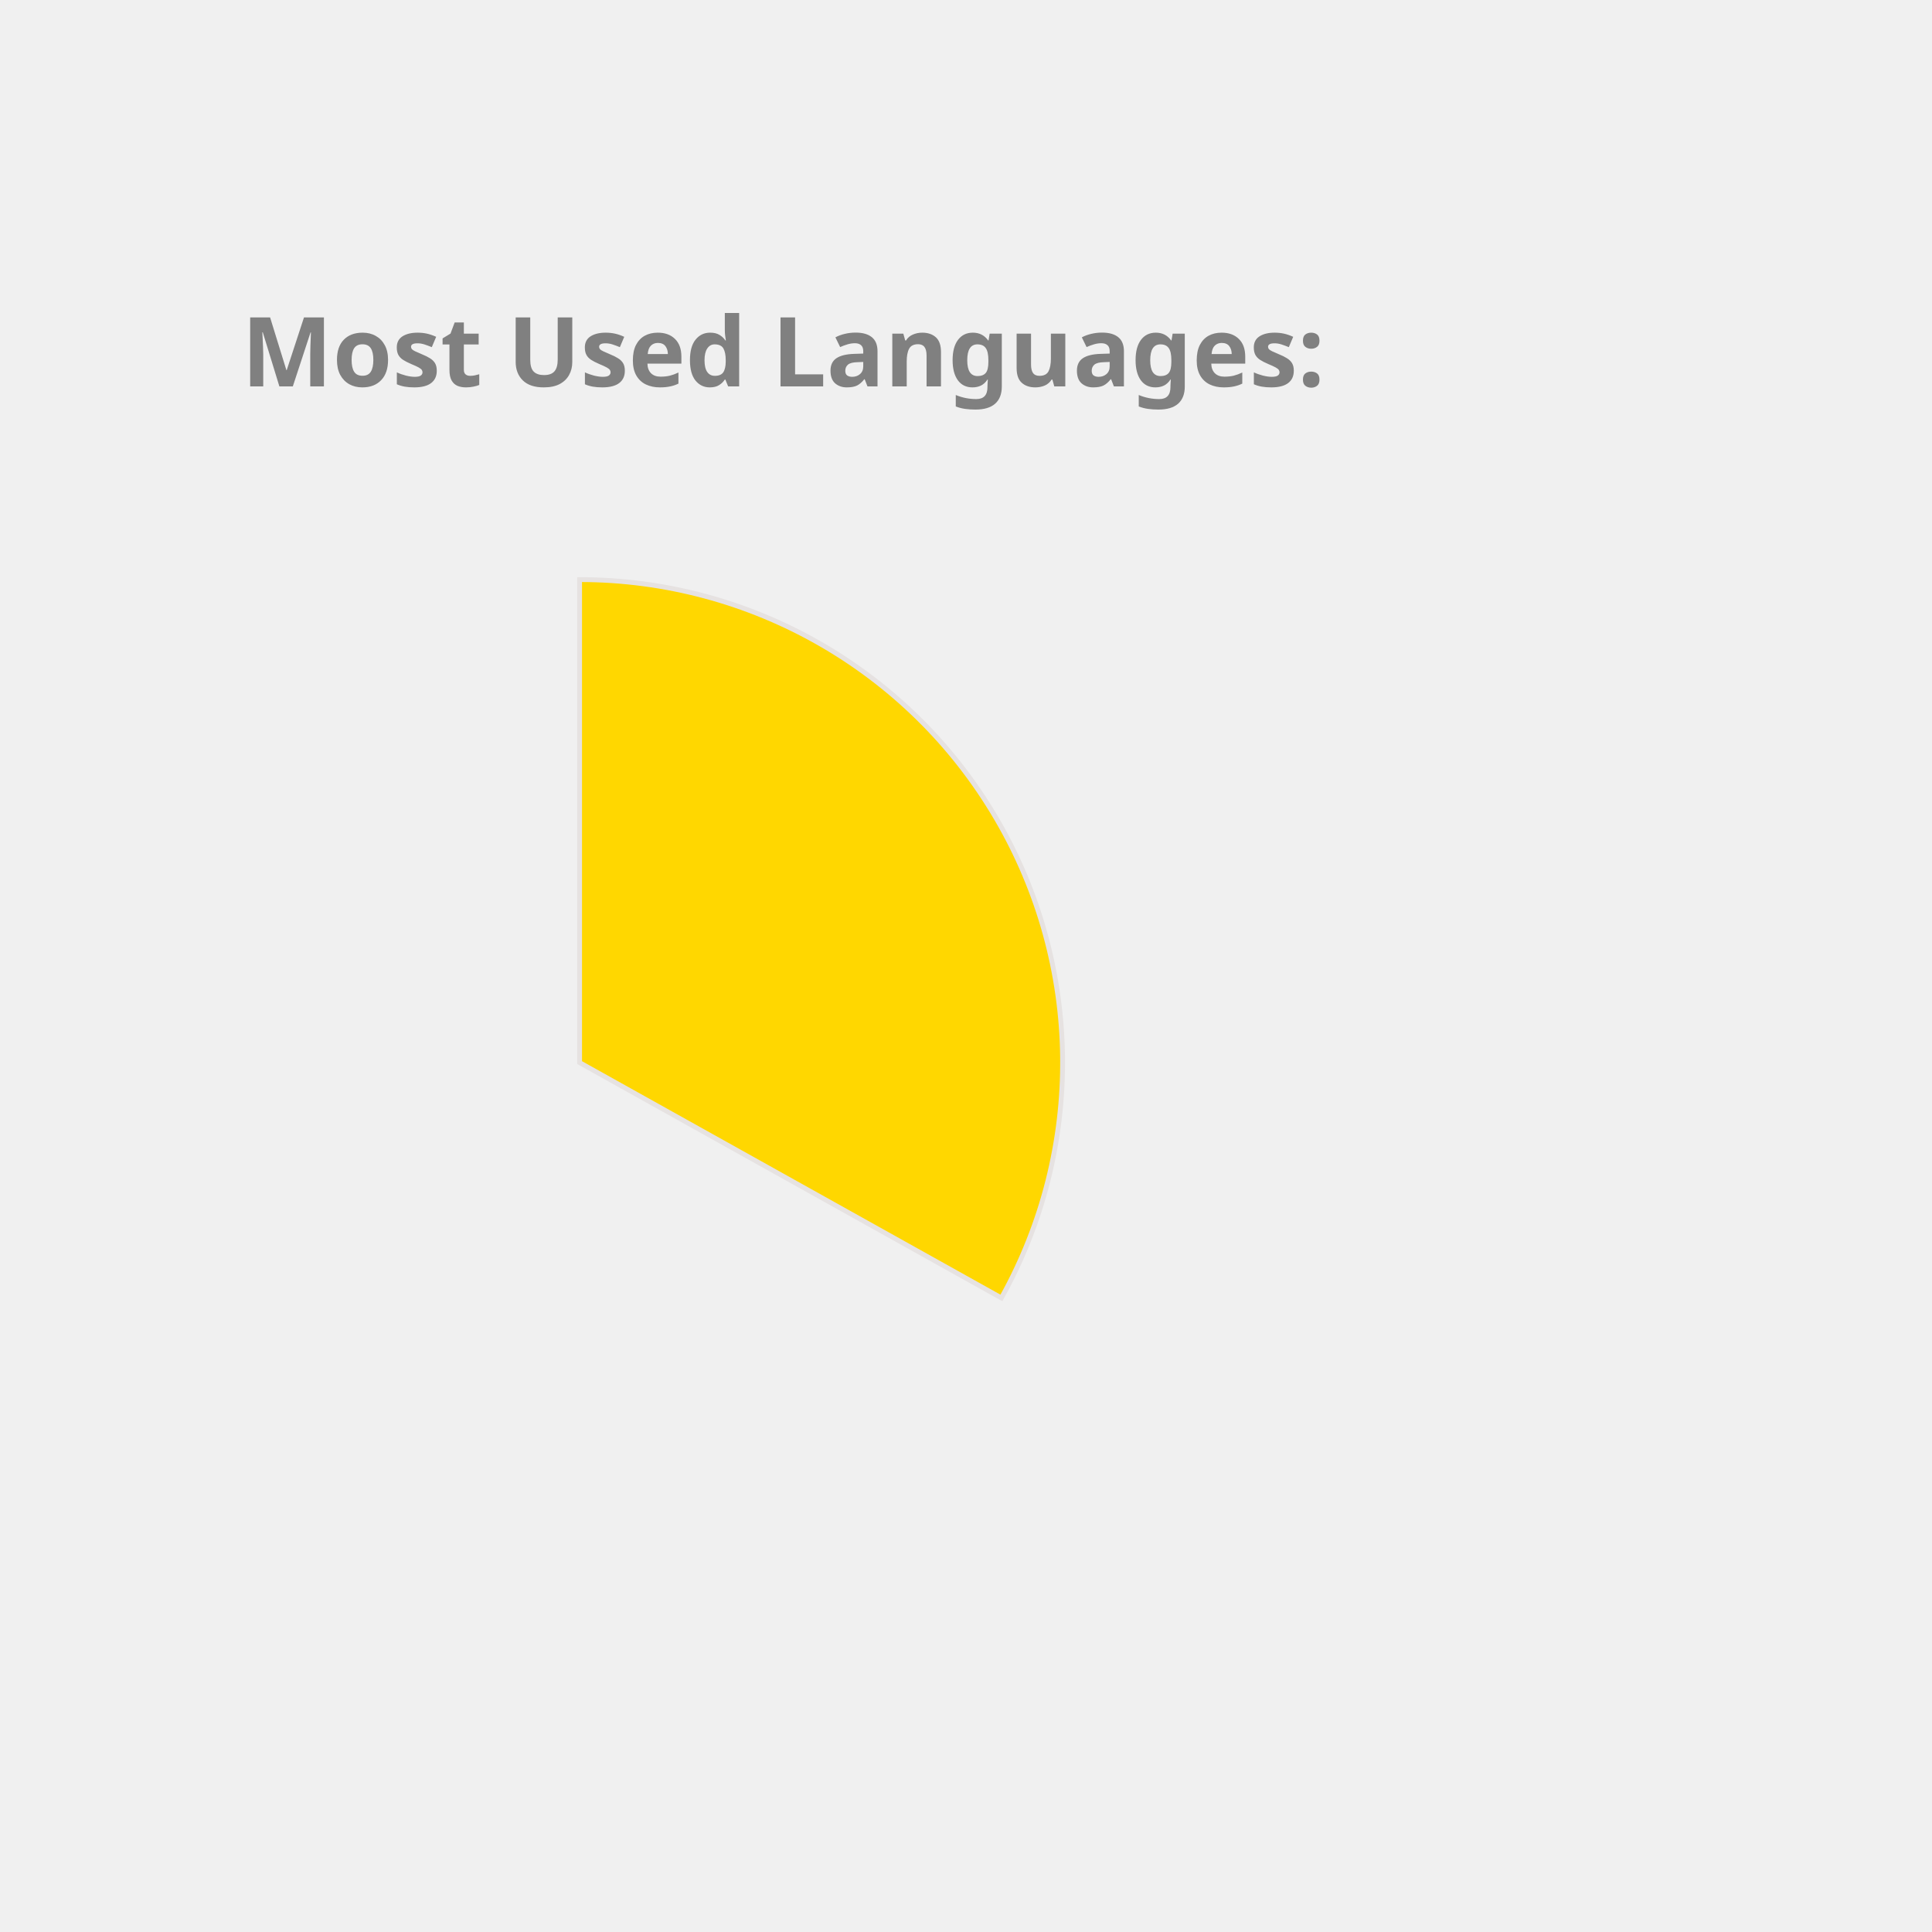
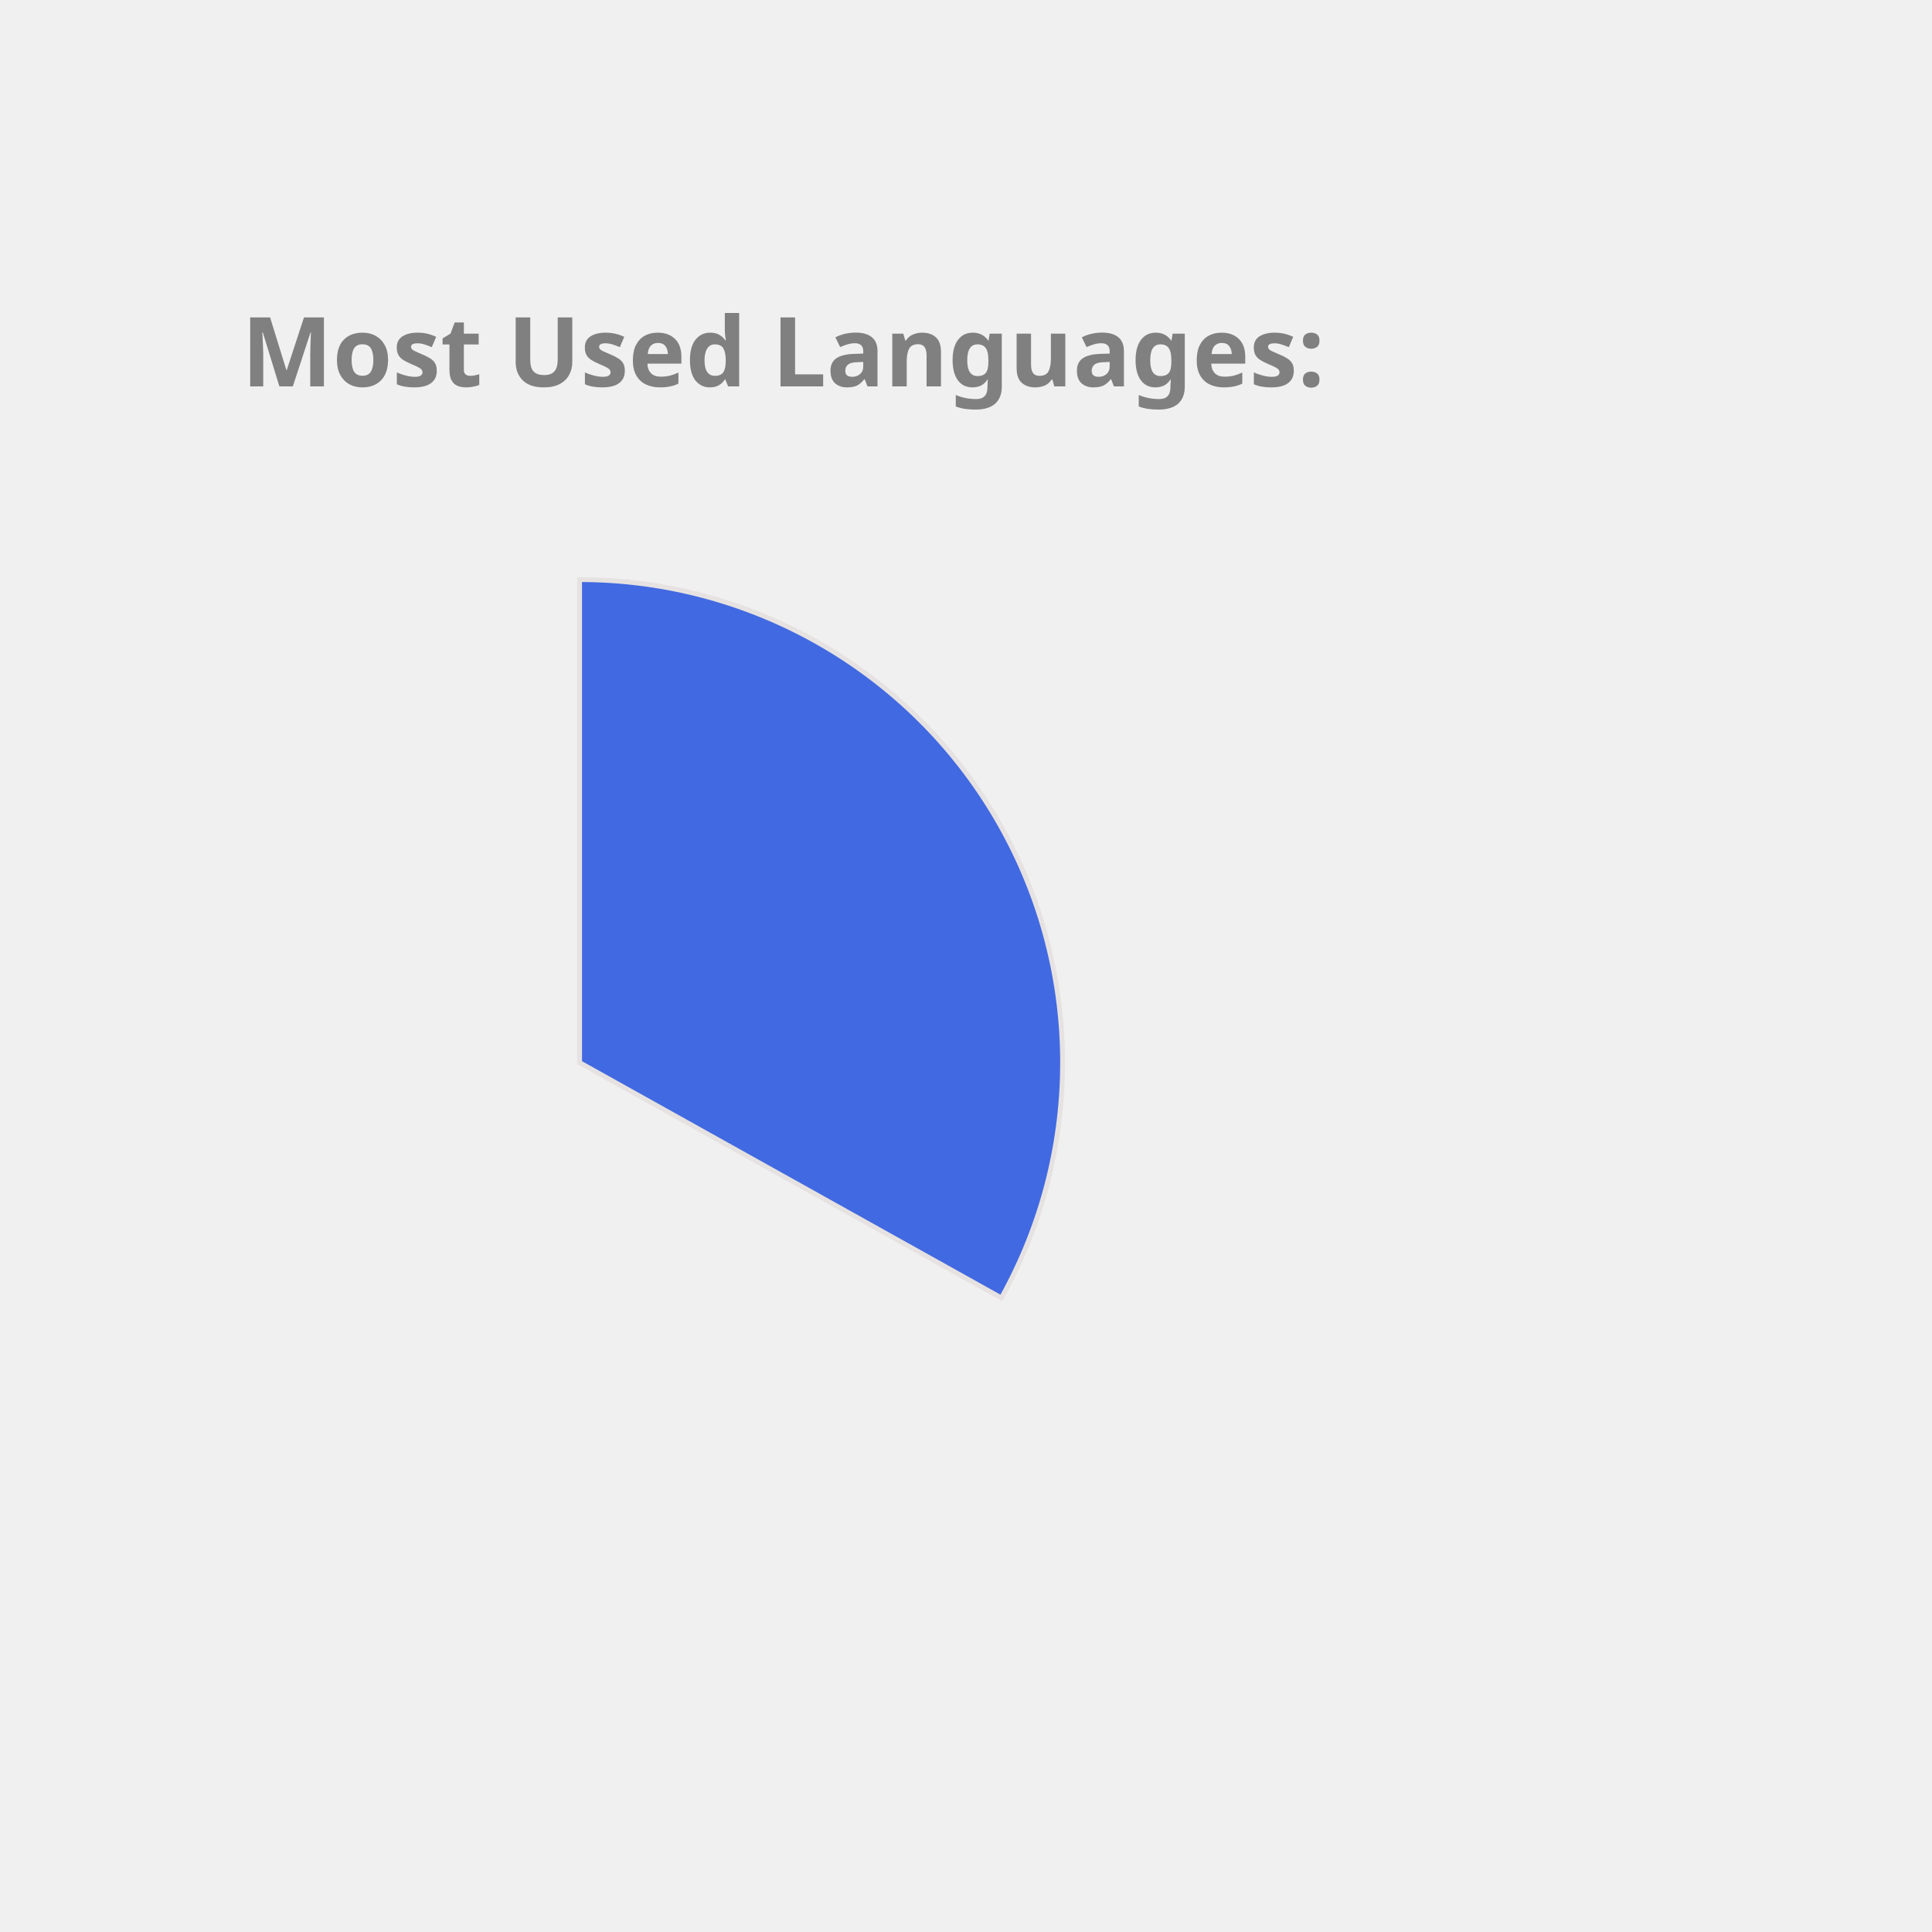
<svg xmlns="http://www.w3.org/2000/svg" height="350px" width="350px" viewBox="0 0 400 400">
  <style> 
        .label {
                font: bold 20px sans-serif;
                color: #404040;
                -webkit-text-stroke: 1px white;
        }

        path {
                stroke: #E6E2E1;
                stroke-width: 1px;
                transform: translate(60px, 100px);
        }

        .path_1 {
                animation: fadeIn 5s linear forwards;
        }

        .path_2 {
                transform: scale(0);
                animation: fadeIn 5s linear forwards 5s;
        }


        
        .path_3 {
                transform: scale(0);
                animation: fadeIn 5s linear forwards 10s;
        }


        .path_4 {
                transform: scale(0);
                animation: fadeIn 5s linear forwards 15s;
        }

        .path_5 {
                transform: scale(0);
                animation: fadeIn 5s linear forwards 20s;
        }

        .path_6 {
                transform: scale(0);
                animation: fadeIn 5s linear forwards 25s;
        }

        .path_7 {
                transform: scale(0);
                animation: fadeIn 5s linear forwards 30s;
        }

        .path_8 {
                transform: scale(0);
                animation: fadeIn 5s linear forwards 35s;
        }

        .path_9 {
                transform: scale(0);
                animation: fadeIn 5s linear forwards 40s;
        }

        .path_10 {
                transform: scale(0);
                animation: fadeIn 5s linear forwards 45s;
        }

        @keyframes fadeIn {
                0% {                        
                        transform: translate(250px, 300px) rotate(0deg) scale(0);
                        
                }
                50% {
                        transform: translate(150px, 220px) rotate(180deg) scale(0.5);
                        
                }
                
                100% {
                        transform: translate(60px, 120px) rotate(360deg) scale(1);
                        
                }
        }
        .txt_1 {
                opacity: 0;
                animation: txtShow 5s linear forwards 0s;
        }

        .txt_2 {
                opacity: 0;
                animation: txtShow 5s linear forwards 5s;
        }

        .txt_3 {
                opacity: 0;
                animation: txtShow 5s linear forwards 10s;
        }

        .txt_4 {
                opacity: 0;
                animation: txtShow 5s linear forwards 15s;
        }

        .txt_5 {
                opacity: 0;
                animation: txtShow 5s linear forwards 20s;
        }

        .txt_6 {
                opacity: 0;
                animation: txtShow 5s linear forwards 25s;
        }

        .txt_7 {
                opacity: 0;
                animation: txtShow 5s linear forwards 30s;
        }

        .txt_8 {
                opacity: 0;
                animation: txtShow 5s linear forwards 35s;
        }

        .txt_9 {
                opacity: 0;
                animation: txtShow 5s linear forwards 40s;
        }

        .txt_10 {
                opacity: 0;
                animation: txtShow 5s linear forwards 45s;
        }

        @keyframes txtShow {
                0% {                        
                        opacity: 0;
                        transform: translate(0px, 0px) scale(0);
                }
                100% {
                        opacity: 1;
                        transform: translate(0px, 0px) scale(1);
                        
                }
        }
</style>
-   <path class="path_1" d="M 60,120 L 60,20 A 100,100 0 0 1 147.326,168.725 Z" fill="Gold" stroke="#fff" stroke-width="2" />
-   <text class="txt_1" x="260" y="150" fill="Gold" stroke="Gold" stroke-width="1">Java</text>
-   <path class="path_2" d="M 60,120 L 147.326,168.725 A 100,100 0 0 1 -17.051,183.742 Z" fill="MediumAquaMarine" stroke="#fff" stroke-width="2" />
-   <text class="txt_2" x="260" y="170" fill="MediumAquaMarine" stroke="MediumAquaMarine" stroke-width="1">TypeScript</text>
-   <path class="path_3" d="M 60,120 L -17.051,183.742 A 100,100 0 0 1 -26.392,69.638 Z" fill="IndianRed" stroke="#fff" stroke-width="2" />
-   <text class="txt_3" x="260" y="190" fill="IndianRed" stroke="IndianRed" stroke-width="1">JavaScript</text>
-   <path class="path_4" d="M 60,120 L -26.392,69.638 A 100,100 0 0 1 -7.995,46.674 Z" fill="SteelBlue" stroke="#fff" stroke-width="2" />
-   <text class="txt_4" x="260" y="210" fill="SteelBlue" stroke="SteelBlue" stroke-width="1">HTML</text>
-   <path class="path_5" d="M 60,120 L -7.995,46.674 A 100,100 0 0 1 12.93,31.771 Z" fill="Orange" stroke="#fff" stroke-width="2" />
-   <text class="txt_5" x="260" y="230" fill="Orange" stroke="Orange" stroke-width="1">CSS</text>
-   <path class="path_6" d="M 60,120 L 12.93,31.771 A 100,100 0 0 1 34.523,23.3 Z" fill="DodgerBlue" stroke="#fff" stroke-width="2" />
-   <text class="txt_6" x="260" y="250" fill="DodgerBlue" stroke="DodgerBlue" stroke-width="1">Sass</text>
-   <path class="path_7" d="M 60,120 L 34.523,23.3 A 100,100 0 0 1 43.117,21.436 Z" fill="Orchid" stroke="#fff" stroke-width="2" />
-   <text class="txt_7" x="260" y="270" fill="Orchid" stroke="Orchid" stroke-width="1">Python</text>
-   <path class="path_8" d="M 60,120 L 43.117,21.436 A 100,100 0 0 1 51.215,20.387 Z" fill="MediumTurquoise" stroke="#fff" stroke-width="2" />
-   <text class="txt_8" x="260" y="290" fill="MediumTurquoise" stroke="MediumTurquoise" stroke-width="1">Batchfile</text>
-   <path class="path_9" d="M 60,120 L 51.215,20.387 A 100,100 0 0 1 54.976,20.126 Z" fill="Tan" stroke="#fff" stroke-width="2" />
-   <text class="txt_9" x="260" y="310" fill="Tan" stroke="Tan" stroke-width="1">Mustache</text>
-   <path class="path_10" d="M 60,120 L 54.976,20.126 A 100,100 0 0 1 58.743,20.008 Z" fill="RoyalBlue" stroke="#fff" stroke-width="2" />
-   <text class="txt_10" x="260" y="330" fill="RoyalBlue" stroke="RoyalBlue" stroke-width="1">SCSS</text>
+   <path class="path_1" d="M 60,120 L 60,20 A 100,100 0 0 1 147.326,168.725 Z" fill="RoyalBlue" stroke="#fff" stroke-width="2" />
+   <text class="txt_1" x="260" y="150" fill="RoyalBlue" stroke="RoyalBlue" stroke-width="1">Java</text>
+   <path class="path_2" d="M 60,120 L 147.326,168.725 A 100,100 0 0 1 -17.051,183.742 Z" fill="Orchid" stroke="#fff" stroke-width="2" />
+   <text class="txt_2" x="260" y="170" fill="Orchid" stroke="Orchid" stroke-width="1">TypeScript</text>
+   <path class="path_3" d="M 60,120 L -17.051,183.742 A 100,100 0 0 1 -26.392,69.638 Z" fill="MediumAquaMarine" stroke="#fff" stroke-width="2" />
+   <text class="txt_3" x="260" y="190" fill="MediumAquaMarine" stroke="MediumAquaMarine" stroke-width="1">JavaScript</text>
+   <path class="path_4" d="M 60,120 L -26.392,69.638 A 100,100 0 0 1 -7.995,46.674 Z" fill="LightSeaGreen" stroke="#fff" stroke-width="2" />
+   <text class="txt_4" x="260" y="210" fill="LightSeaGreen" stroke="LightSeaGreen" stroke-width="1">HTML</text>
+   <path class="path_5" d="M 60,120 L -7.995,46.674 A 100,100 0 0 1 12.93,31.771 Z" fill="Pink" stroke="#fff" stroke-width="2" />
+   <text class="txt_5" x="260" y="230" fill="Pink" stroke="Pink" stroke-width="1">CSS</text>
+   <path class="path_6" d="M 60,120 L 12.93,31.771 A 100,100 0 0 1 34.523,23.3 Z" fill="Tomato" stroke="#fff" stroke-width="2" />
+   <text class="txt_6" x="260" y="250" fill="Tomato" stroke="Tomato" stroke-width="1">Sass</text>
+   <path class="path_7" d="M 60,120 L 34.523,23.3 A 100,100 0 0 1 43.117,21.436 Z" fill="MediumTurquoise" stroke="#fff" stroke-width="2" />
+   <text class="txt_7" x="260" y="270" fill="MediumTurquoise" stroke="MediumTurquoise" stroke-width="1">Python</text>
+   <path class="path_8" d="M 60,120 L 43.117,21.436 A 100,100 0 0 1 51.215,20.387 Z" fill="DodgerBlue" stroke="#fff" stroke-width="2" />
+   <text class="txt_8" x="260" y="290" fill="DodgerBlue" stroke="DodgerBlue" stroke-width="1">Batchfile</text>
+   <path class="path_9" d="M 60,120 L 51.215,20.387 A 100,100 0 0 1 54.976,20.126 Z" fill="MediumSlateBlue" stroke="#fff" stroke-width="2" />
+   <text class="txt_9" x="260" y="310" fill="MediumSlateBlue" stroke="MediumSlateBlue" stroke-width="1">Mustache</text>
+   <path class="path_10" d="M 60,120 L 54.976,20.126 A 100,100 0 0 1 58.743,20.008 Z" fill="Orange" stroke="#fff" stroke-width="2" />
+   <text class="txt_10" x="260" y="330" fill="Orange" stroke="Orange" stroke-width="1">SCSS</text>
  <g class="label">
    <text x="50" y="80" fill="grey">Most Used Languages:</text>
  </g>
</svg>
